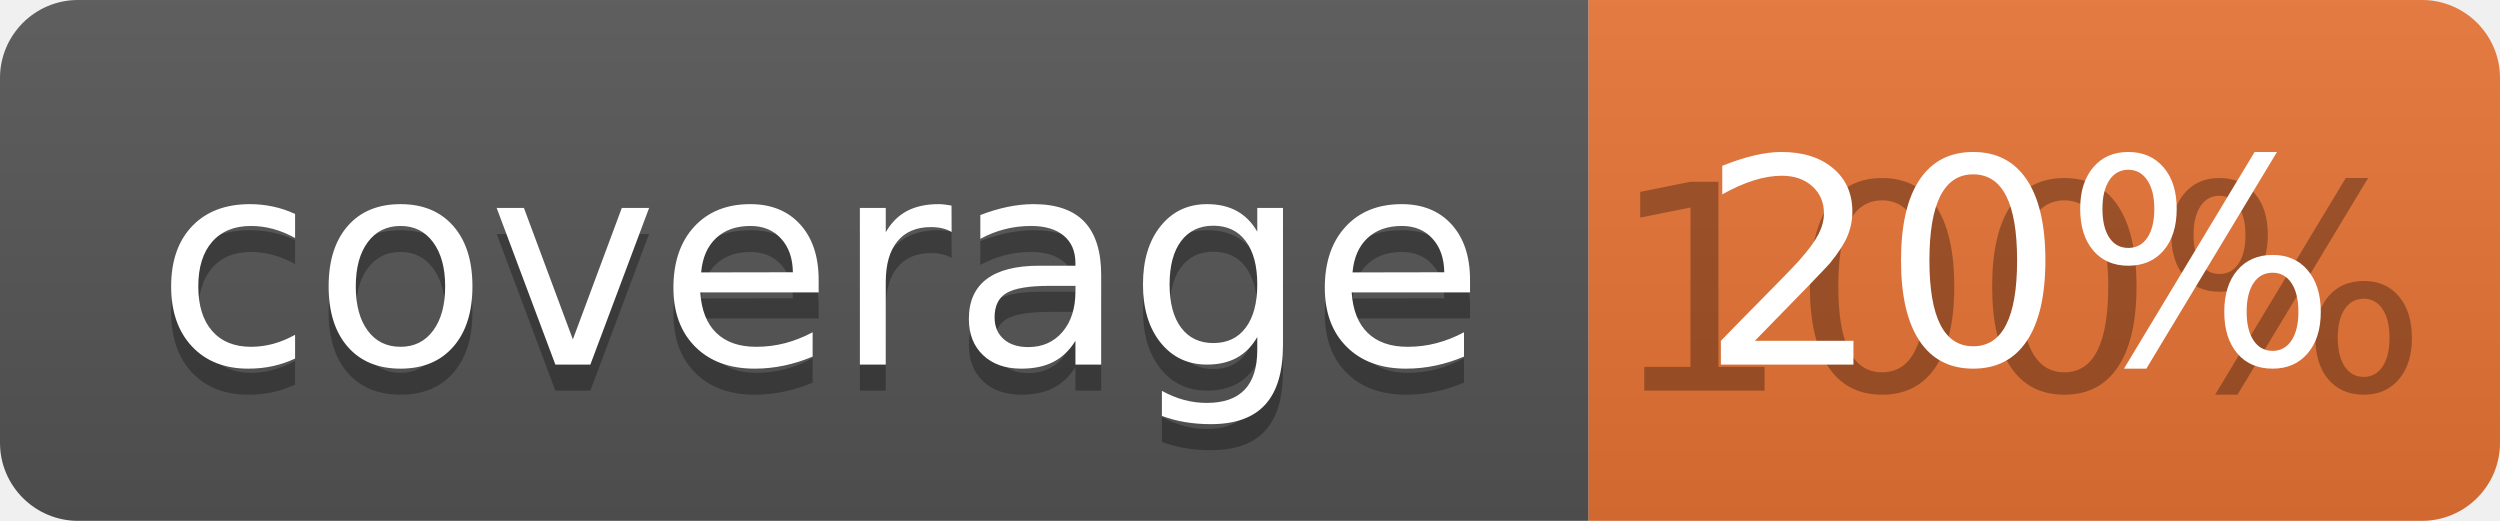
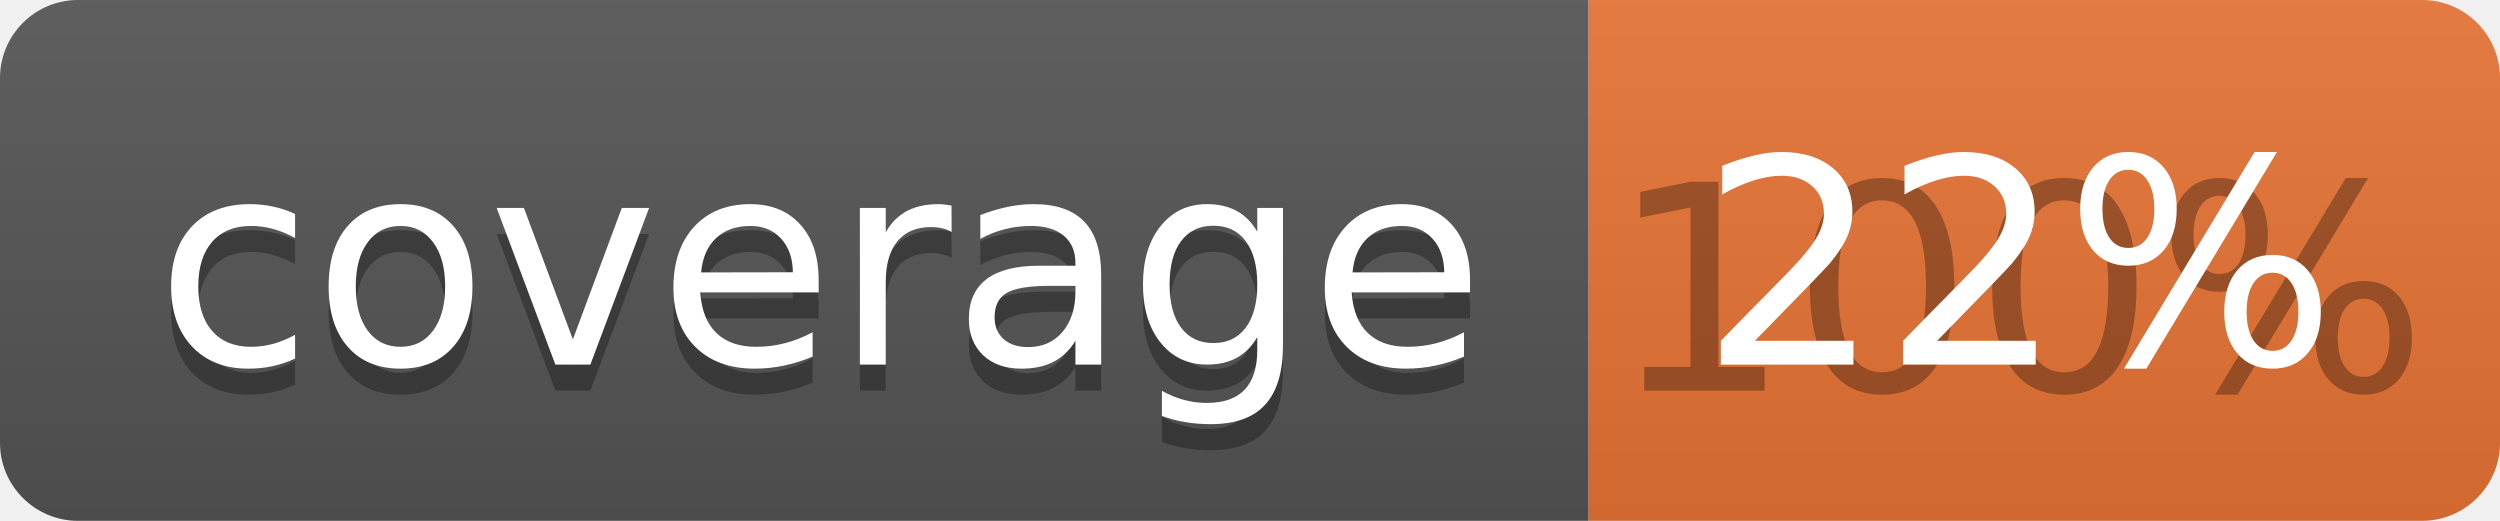
<svg xmlns="http://www.w3.org/2000/svg" width="96" height="20">
  <linearGradient id="b" x2="0" y2="100%">
    <stop offset="0" stop-color="#bbb" stop-opacity=".1" />
    <stop offset="1" stop-opacity=".1" />
  </linearGradient>
  <clipPath id="a">
    <rect width="96" height="20" rx="3" fill="#fff" />
  </clipPath>
  <g clip-path="url(#a)">
    <path fill="#555" d="M0 0h61v20H0z" />
    <path fill="#E87435" d="M61 0h35v20H61z" />
    <path fill="url(#b)" d="M0 0h96v20H0z" />
  </g>
  <g fill="#fff" text-anchor="middle" font-family="DejaVu Sans,Verdana,Geneva,sans-serif" font-size="110">
    <text x="315" y="150" fill="#010101" fill-opacity=".3" transform="scale(.1)" textLength="510">coverage</text>
    <text x="315" y="140" transform="scale(.1)" textLength="510">coverage</text>
    <text x="775" y="150" fill="#010101" fill-opacity=".3" transform="scale(.1)" textLength="250">100%</text>
-     <text x="775" y="140" transform="scale(.1)" textLength="250">20%</text>
+     <text x="775" y="140" transform="scale(.1)" textLength="250">22%</text>
  </g>
</svg>
